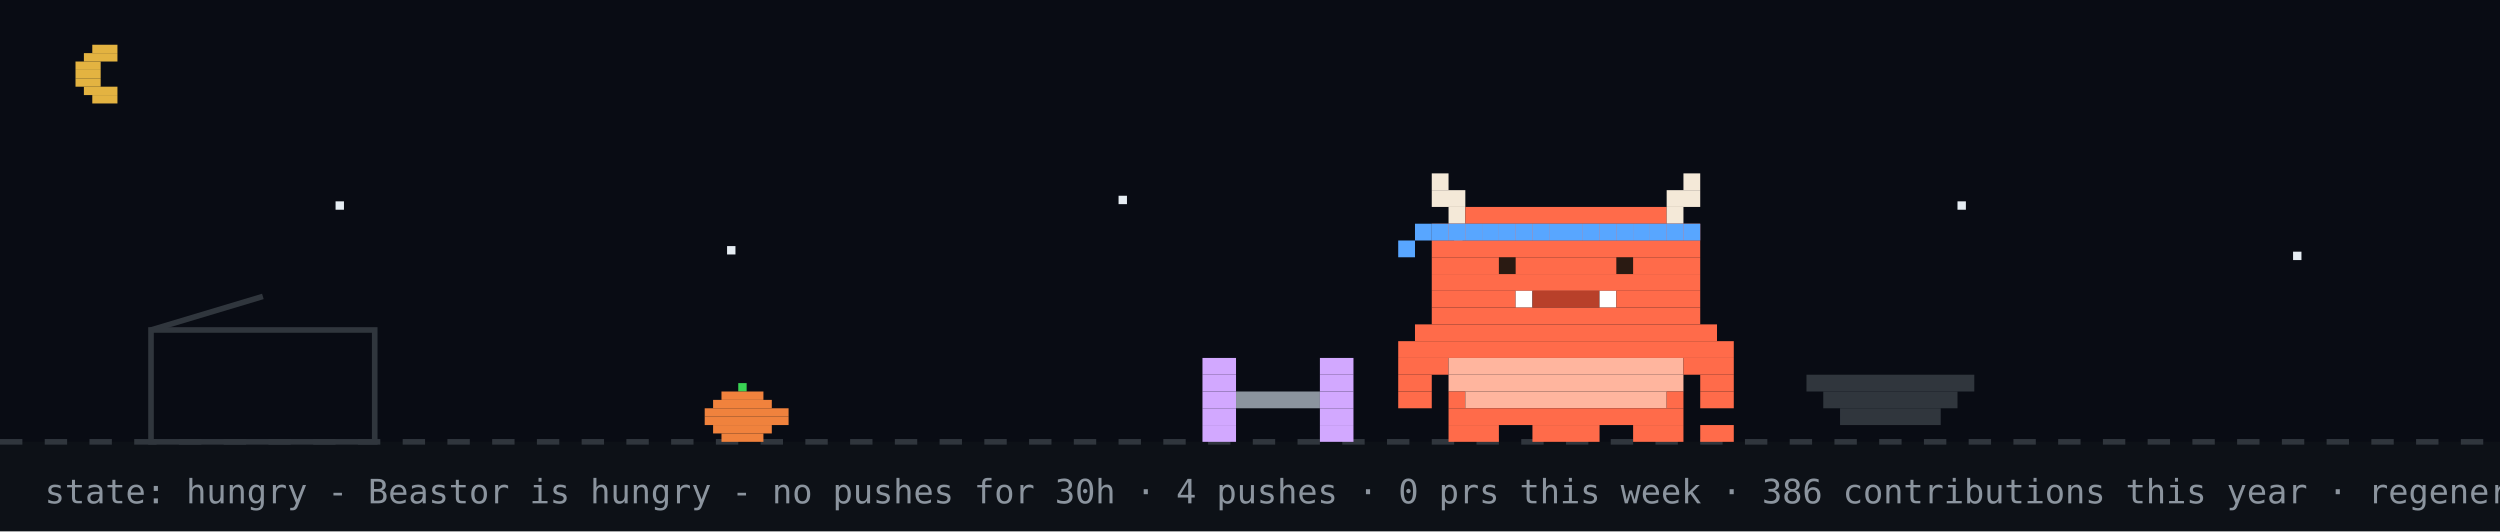
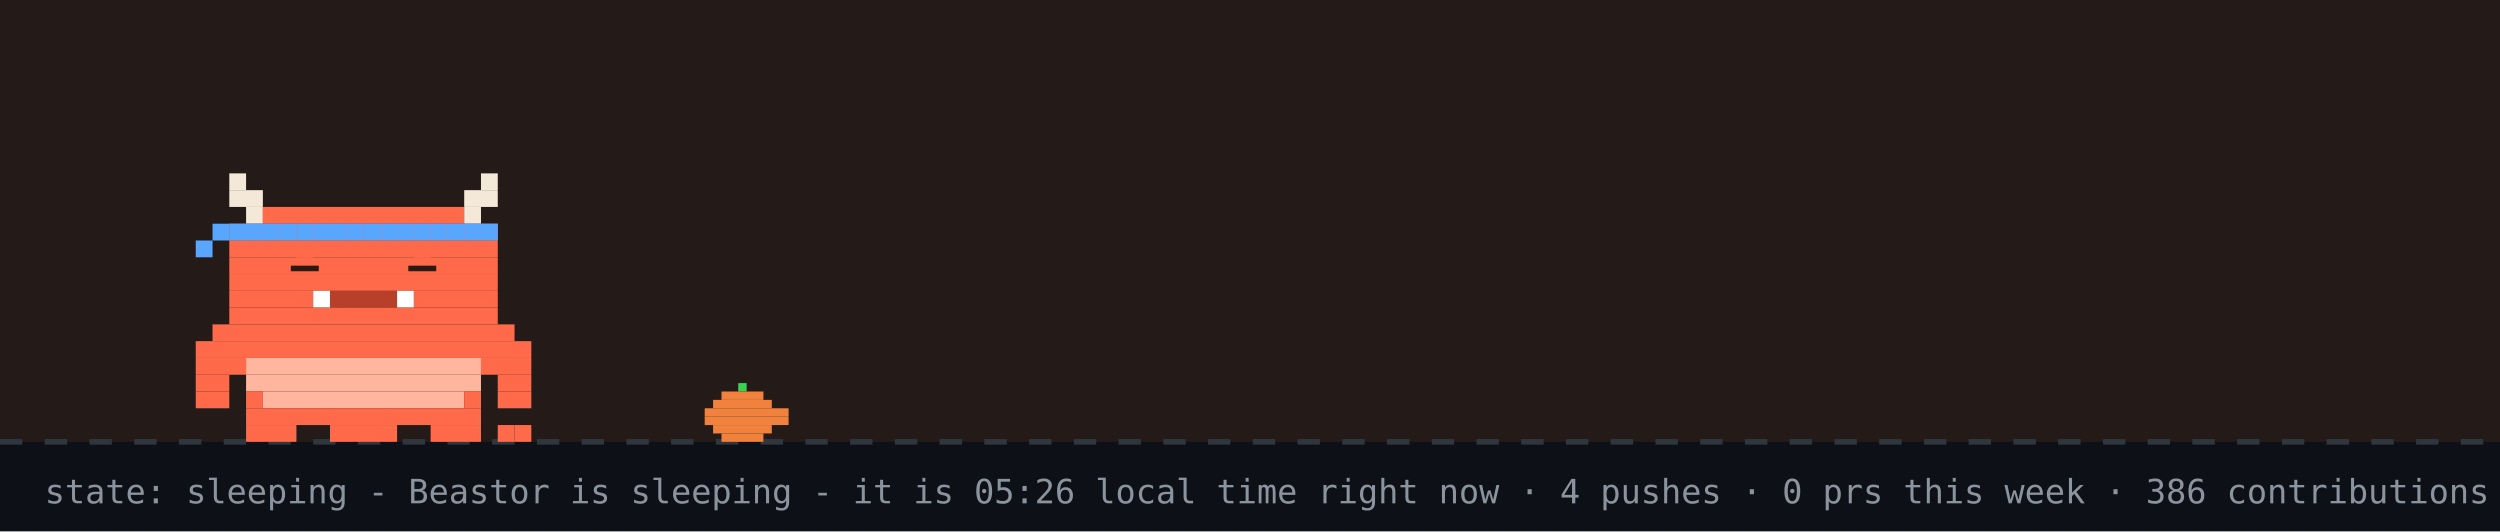
- <svg xmlns="http://www.w3.org/2000/svg" width="894" height="190" viewBox="0 0 894 190" role="img" aria-label="Beastor: hungry">
+ <svg xmlns="http://www.w3.org/2000/svg" width="894" height="190" viewBox="0 0 894 190" role="img" aria-label="Beastor: sleeping">
  <rect width="894" height="190" fill="#0d1117" />
-   <rect width="894" height="158" fill="#02060f" opacity="0.4" />
-   <rect x="33" y="16" width="9" height="3" fill="#e3b341" />
-   <rect x="30" y="19" width="12" height="3" fill="#e3b341" />
-   <rect x="27" y="22" width="9" height="3" fill="#e3b341" />
-   <rect x="27" y="25" width="9" height="3" fill="#e3b341" />
-   <rect x="27" y="28" width="9" height="3" fill="#e3b341" />
-   <rect x="30" y="31" width="12" height="3" fill="#e3b341" />
-   <rect x="33" y="34" width="9" height="3" fill="#e3b341" />
-   <rect x="120" y="72" width="3" height="3" fill="#e6edf3">
-     <animate attributeName="opacity" values="1;0.2;1" dur="2.2s" begin="0s" repeatCount="indefinite" />
-   </rect>
-   <rect x="260" y="88" width="3" height="3" fill="#e6edf3">
-     <animate attributeName="opacity" values="1;0.2;1" dur="2.2s" begin="0.7s" repeatCount="indefinite" />
-   </rect>
-   <rect x="400" y="70" width="3" height="3" fill="#e6edf3">
-     <animate attributeName="opacity" values="1;0.2;1" dur="2.2s" begin="1.3s" repeatCount="indefinite" />
-   </rect>
-   <rect x="520" y="86" width="3" height="3" fill="#e6edf3">
-     <animate attributeName="opacity" values="1;0.2;1" dur="2.2s" begin="0.4s" repeatCount="indefinite" />
-   </rect>
-   <rect x="700" y="72" width="3" height="3" fill="#e6edf3">
-     <animate attributeName="opacity" values="1;0.2;1" dur="2.2s" begin="1.7s" repeatCount="indefinite" />
-   </rect>
-   <rect x="820" y="90" width="3" height="3" fill="#e6edf3">
-     <animate attributeName="opacity" values="1;0.2;1" dur="2.2s" begin="1s" repeatCount="indefinite" />
-   </rect>
+   <rect width="894" height="158" fill="#f77825" opacity="0.1" />
  <line x1="0" y1="158" x2="894" y2="158" stroke="#30363d" stroke-width="2" stroke-dasharray="8 8" />
  <rect x="264" y="137" width="3" height="3" fill="#39d353" />
  <rect x="258" y="140" width="15" height="3" fill="#f0823d" />
  <rect x="255" y="143" width="21" height="3" fill="#f0823d" />
  <rect x="252" y="146" width="30" height="3" fill="#f0823d" />
  <rect x="252" y="149" width="30" height="3" fill="#f0823d" />
  <rect x="255" y="152" width="21" height="3" fill="#f0823d" />
  <rect x="258" y="155" width="15" height="3" fill="#f0823d" />
-   <rect x="54" y="118" width="80" height="40" fill="none" stroke="#30363d" stroke-width="2" />
-   <line x1="54" y1="118" x2="94" y2="106" stroke="#30363d" stroke-width="2" />
-   <g transform="translate(430,0)">
-     <g>
-       <animateTransform attributeName="transform" type="translate" values="0 0;0 0;52 -10;52 0;52 0;0 0" keyTimes="0;0.660;0.690;0.780;0.860;1" dur="32s" begin="0s" repeatCount="indefinite" />
-       <rect x="0" y="128" width="12" height="6" fill="#d2a8ff" />
-       <rect x="42" y="128" width="12" height="6" fill="#d2a8ff" />
-       <rect x="0" y="134" width="12" height="6" fill="#d2a8ff" />
-       <rect x="42" y="134" width="12" height="6" fill="#d2a8ff" />
-       <rect x="0" y="140" width="12" height="6" fill="#d2a8ff" />
-       <rect x="12" y="140" width="30" height="6" fill="#8b949e" />
-       <rect x="42" y="140" width="12" height="6" fill="#d2a8ff" />
-       <rect x="0" y="146" width="12" height="6" fill="#d2a8ff" />
-       <rect x="42" y="146" width="12" height="6" fill="#d2a8ff" />
-       <rect x="0" y="152" width="12" height="6" fill="#d2a8ff" />
-       <rect x="42" y="152" width="12" height="6" fill="#d2a8ff" />
-     </g>
+   <g>
+     <animateTransform attributeName="transform" type="translate" values="0 0;0 3;0 0" dur="3s" repeatCount="indefinite" />
+     <rect x="82" y="62" width="6" height="6" fill="#F4E9D8" />
+     <rect x="172" y="62" width="6" height="6" fill="#F4E9D8" />
+     <rect x="82" y="68" width="12" height="6" fill="#F4E9D8" />
+     <rect x="166" y="68" width="12" height="6" fill="#F4E9D8" />
+     <rect x="88" y="74" width="6" height="6" fill="#F4E9D8" />
+     <rect x="94" y="74" width="72" height="6" fill="#FF6B4A" />
+     <rect x="166" y="74" width="6" height="6" fill="#F4E9D8" />
+     <rect x="82" y="80" width="96" height="6" fill="#FF6B4A" />
+     <rect x="82" y="86" width="96" height="6" fill="#FF6B4A" />
+     <rect x="82" y="92" width="96" height="6" fill="#FF6B4A" />
+     <rect x="82" y="98" width="96" height="6" fill="#FF6B4A" />
+     <rect x="82" y="104" width="30" height="6" fill="#FF6B4A" />
+     <rect x="112" y="104" width="6" height="6" fill="#FFFFFF" />
+     <rect x="118" y="104" width="24" height="6" fill="#B8402A" />
+     <rect x="142" y="104" width="6" height="6" fill="#FFFFFF" />
+     <rect x="148" y="104" width="30" height="6" fill="#FF6B4A" />
+     <rect x="82" y="110" width="96" height="6" fill="#FF6B4A" />
+     <rect x="76" y="116" width="108" height="6" fill="#FF6B4A" />
+     <rect x="70" y="122" width="120" height="6" fill="#FF6B4A" />
+     <rect x="70" y="128" width="18" height="6" fill="#FF6B4A" />
+     <rect x="88" y="128" width="84" height="6" fill="#FFB59E" />
+     <rect x="172" y="128" width="18" height="6" fill="#FF6B4A" />
+     <rect x="70" y="134" width="12" height="6" fill="#FF6B4A" />
+     <rect x="88" y="134" width="84" height="6" fill="#FFB59E" />
+     <rect x="178" y="134" width="12" height="6" fill="#FF6B4A" />
+     <rect x="70" y="140" width="12" height="6" fill="#FF6B4A" />
+     <rect x="88" y="140" width="6" height="6" fill="#FF6B4A" />
+     <rect x="94" y="140" width="72" height="6" fill="#FFB59E" />
+     <rect x="166" y="140" width="6" height="6" fill="#FF6B4A" />
+     <rect x="178" y="140" width="12" height="6" fill="#FF6B4A" />
+     <rect x="88" y="146" width="84" height="6" fill="#FF6B4A" />
+     <rect x="88" y="152" width="18" height="6" fill="#FF6B4A" />
+     <rect x="118" y="152" width="24" height="6" fill="#FF6B4A" />
+     <rect x="154" y="152" width="18" height="6" fill="#FF6B4A" />
+     <rect x="82" y="80" width="6" height="6" fill="#58a6ff" />
+     <rect x="88" y="80" width="6" height="6" fill="#58a6ff" />
+     <rect x="94" y="80" width="6" height="6" fill="#58a6ff" />
+     <rect x="100" y="80" width="6" height="6" fill="#58a6ff" />
+     <rect x="106" y="80" width="6" height="6" fill="#58a6ff" />
+     <rect x="112" y="80" width="6" height="6" fill="#58a6ff" />
+     <rect x="118" y="80" width="6" height="6" fill="#58a6ff" />
+     <rect x="124" y="80" width="6" height="6" fill="#58a6ff" />
+     <rect x="130" y="80" width="6" height="6" fill="#58a6ff" />
+     <rect x="136" y="80" width="6" height="6" fill="#58a6ff" />
+     <rect x="142" y="80" width="6" height="6" fill="#58a6ff" />
+     <rect x="148" y="80" width="6" height="6" fill="#58a6ff" />
+     <rect x="154" y="80" width="6" height="6" fill="#58a6ff" />
+     <rect x="160" y="80" width="6" height="6" fill="#58a6ff" />
+     <rect x="166" y="80" width="6" height="6" fill="#58a6ff" />
+     <rect x="172" y="80" width="6" height="6" fill="#58a6ff" />
+     <rect x="76" y="80" width="6" height="6" fill="#58a6ff" />
+     <rect x="70" y="86" width="6" height="6" fill="#58a6ff" />
+     <rect x="178" y="152" width="6" height="6" fill="#FF6B4A" />
+     <rect x="184" y="152" width="6" height="6" fill="#FF6B4A" />
+     <rect x="106" y="92" width="6" height="6" fill="#FF6B4A" />
+     <rect x="104" y="95" width="10" height="2" fill="#2A1A12" />
+     <rect x="148" y="92" width="6" height="6" fill="#FF6B4A" />
+     <rect x="146" y="95" width="10" height="2" fill="#2A1A12" />
  </g>
-   <rect x="646" y="134" width="60" height="6" fill="#30363d" />
-   <rect x="652" y="140" width="48" height="6" fill="#30363d" />
-   <rect x="658" y="146" width="36" height="6" fill="#30363d" />
-   <g transform="translate(500,0)">
-     <rect x="0" y="122" width="120" height="6" fill="#FF6B4A" />
-     <rect x="0" y="128" width="18" height="6" fill="#FF6B4A" />
-     <rect x="18" y="128" width="84" height="6" fill="#FFB59E" />
-     <rect x="102" y="128" width="18" height="6" fill="#FF6B4A" />
-     <rect x="0" y="134" width="12" height="6" fill="#FF6B4A" />
-     <rect x="18" y="134" width="84" height="6" fill="#FFB59E" />
-     <rect x="108" y="134" width="12" height="6" fill="#FF6B4A" />
-     <rect x="0" y="140" width="12" height="6" fill="#FF6B4A" />
-     <rect x="18" y="140" width="6" height="6" fill="#FF6B4A" />
-     <rect x="24" y="140" width="72" height="6" fill="#FFB59E" />
-     <rect x="96" y="140" width="6" height="6" fill="#FF6B4A" />
-     <rect x="108" y="140" width="12" height="6" fill="#FF6B4A" />
-     <rect x="18" y="146" width="84" height="6" fill="#FF6B4A" />
-     <rect x="18" y="152" width="18" height="6" fill="#FF6B4A" />
-     <rect x="48" y="152" width="24" height="6" fill="#FF6B4A" />
-     <rect x="84" y="152" width="18" height="6" fill="#FF6B4A" />
-     <g>
-       <animate attributeName="opacity" values="1;0;1" keyTimes="0;0.5;1" calcMode="discrete" dur="1.4s" repeatCount="indefinite" />
-       <rect x="108" y="152" width="6" height="6" fill="#FF6B4A" />
-       <rect x="114" y="152" width="6" height="6" fill="#FF6B4A" />
-     </g>
-     <g opacity="0">
-       <animate attributeName="opacity" values="0;1;0" keyTimes="0;0.5;1" calcMode="discrete" dur="1.4s" repeatCount="indefinite" />
-       <rect x="108" y="152" width="6" height="6" fill="#FF6B4A" />
-       <rect x="114" y="146" width="6" height="6" fill="#FF6B4A" />
-     </g>
-     <g>
-       <animateTransform attributeName="transform" type="translate" values="0 0;0 0;0 8;0 0;0 8;0 0;0 8;0 0;0 0" keyTimes="0.000;0.100;0.233;0.367;0.500;0.633;0.767;0.900;1.000" dur="6s" begin="0s" repeatCount="indefinite" />
-       <rect x="12" y="62" width="6" height="6" fill="#F4E9D8" />
-       <rect x="102" y="62" width="6" height="6" fill="#F4E9D8" />
-       <rect x="12" y="68" width="12" height="6" fill="#F4E9D8" />
-       <rect x="96" y="68" width="12" height="6" fill="#F4E9D8" />
-       <rect x="18" y="74" width="6" height="6" fill="#F4E9D8" />
-       <rect x="24" y="74" width="72" height="6" fill="#FF6B4A" />
-       <rect x="96" y="74" width="6" height="6" fill="#F4E9D8" />
-       <rect x="12" y="80" width="96" height="6" fill="#FF6B4A" />
-       <rect x="12" y="86" width="96" height="6" fill="#FF6B4A" />
-       <rect x="12" y="92" width="96" height="6" fill="#FF6B4A" />
-       <rect x="12" y="98" width="96" height="6" fill="#FF6B4A" />
-       <rect x="12" y="104" width="30" height="6" fill="#FF6B4A" />
-       <rect x="42" y="104" width="6" height="6" fill="#FFFFFF" />
-       <rect x="48" y="104" width="24" height="6" fill="#B8402A" />
-       <rect x="72" y="104" width="6" height="6" fill="#FFFFFF" />
-       <rect x="78" y="104" width="30" height="6" fill="#FF6B4A" />
-       <rect x="12" y="110" width="96" height="6" fill="#FF6B4A" />
-       <rect x="6" y="116" width="108" height="6" fill="#FF6B4A" />
-       <rect x="12" y="80" width="6" height="6" fill="#58a6ff" />
-       <rect x="18" y="80" width="6" height="6" fill="#58a6ff" />
-       <rect x="24" y="80" width="6" height="6" fill="#58a6ff" />
-       <rect x="30" y="80" width="6" height="6" fill="#58a6ff" />
-       <rect x="36" y="80" width="6" height="6" fill="#58a6ff" />
-       <rect x="42" y="80" width="6" height="6" fill="#58a6ff" />
-       <rect x="48" y="80" width="6" height="6" fill="#58a6ff" />
-       <rect x="54" y="80" width="6" height="6" fill="#58a6ff" />
-       <rect x="60" y="80" width="6" height="6" fill="#58a6ff" />
-       <rect x="66" y="80" width="6" height="6" fill="#58a6ff" />
-       <rect x="72" y="80" width="6" height="6" fill="#58a6ff" />
-       <rect x="78" y="80" width="6" height="6" fill="#58a6ff" />
-       <rect x="84" y="80" width="6" height="6" fill="#58a6ff" />
-       <rect x="90" y="80" width="6" height="6" fill="#58a6ff" />
-       <rect x="96" y="80" width="6" height="6" fill="#58a6ff" />
-       <rect x="102" y="80" width="6" height="6" fill="#58a6ff" />
-       <rect x="6" y="80" width="6" height="6" fill="#58a6ff" />
-       <rect x="0" y="86" width="6" height="6" fill="#58a6ff" />
-       <g>
-         <animate attributeName="opacity" values="1;0;1" keyTimes="0;0.96;1" calcMode="discrete" dur="4.2s" repeatCount="indefinite" />
-         <rect x="36" y="92" width="6" height="6" fill="#2A1A12" />
-         <rect x="78" y="92" width="6" height="6" fill="#2A1A12" />
-       </g>
-       <g opacity="0">
-         <animate attributeName="opacity" values="0;1;0" keyTimes="0;0.96;1" calcMode="discrete" dur="4.2s" repeatCount="indefinite" />
-         <rect x="36" y="92" width="6" height="6" fill="#FF6B4A" />
-         <rect x="78" y="92" width="6" height="6" fill="#FF6B4A" />
-       </g>
-     </g>
-   </g>
-   <g opacity="0">
-     <animate attributeName="opacity" values="0;0;1;1;0;0" keyTimes="0;0.07;0.14;0.85;0.96;1" dur="7s" repeatCount="1" fill="freeze" />
-     <rect x="60" y="12" width="380" height="46" rx="10" fill="#30363d" />
-     <polygon points="110,58 130,58 118,74" fill="#30363d" />
-     <text x="76" y="31" font-family="monospace" font-size="13" fill="#e6edf3">up late? me too - welcome to yuri's corner</text>
-     <text x="76" y="48" font-family="monospace" font-size="12" fill="#8b949e">scroll down for projects + contact</text>
-     <polygon points="230,66 246,66 238,78" fill="#58a6ff">
-       <animateTransform attributeName="transform" type="translate" values="0 0;0 6;0 0" dur="0.8s" repeatCount="indefinite" />
-     </polygon>
-   </g>
-   <g opacity="0">
-     <animate attributeName="opacity" values="0;0;1;1;0;0" keyTimes="0;0.000;0.040;0.267;0.307;1" dur="18s" begin="5s" repeatCount="indefinite" />
-     <rect x="658.4" y="14" width="219.6" height="30" rx="9" fill="#30363d" />
-     <polygon points="684.4,44 702.4,44 691.4,54" fill="#30363d" />
-     <text x="669.4" y="33" font-family="monospace" font-size="12" fill="#e6edf3">hacking on Vending-machine</text>
-   </g>
-   <g opacity="0">
-     <animate attributeName="opacity" values="0;0;1;1;0;0" keyTimes="0;0.333;0.373;0.600;0.640;1" dur="18s" begin="5s" repeatCount="indefinite" />
-     <rect x="711.6" y="14" width="166.4" height="30" rx="9" fill="#30363d" />
-     <polygon points="737.6,44 755.6,44 744.6,54" fill="#30363d" />
-     <text x="722.6" y="33" font-family="monospace" font-size="12" fill="#e6edf3">featured projects ↓</text>
-   </g>
-   <g opacity="0">
-     <animate attributeName="opacity" values="0;0;1;1;0;0" keyTimes="0;0.667;0.707;0.933;0.973;1" dur="18s" begin="5s" repeatCount="indefinite" />
-     <rect x="696.4" y="14" width="181.6" height="30" rx="9" fill="#30363d" />
-     <polygon points="722.4,44 740.4,44 729.4,54" fill="#30363d" />
-     <text x="707.4" y="33" font-family="monospace" font-size="12" fill="#e6edf3">live stats + graphs ↓</text>
-   </g>
-   <text x="16" y="180" font-family="monospace" font-size="12" fill="#8b949e">state: hungry - Beastor is hungry - no pushes for 30h · 4 pushes · 0 prs this week · 386 contributions this year · regenerated every 6h · BuffTomo, based on YourTomo by prsdx</text>
+   <text x="214" y="76" font-family="monospace" font-size="12" fill="#58a6ff" opacity="0">z<animateTransform attributeName="transform" type="translate" values="0 0;8 -26" dur="3s" begin="0s" repeatCount="indefinite" />
+     <animate attributeName="opacity" values="0;1;1;0" keyTimes="0;0.25;0.75;1" dur="3s" begin="0s" repeatCount="indefinite" />
+   </text>
+   <text x="228" y="76" font-family="monospace" font-size="15" fill="#58a6ff" opacity="0">z<animateTransform attributeName="transform" type="translate" values="0 0;8 -26" dur="3s" begin="1s" repeatCount="indefinite" />
+     <animate attributeName="opacity" values="0;1;1;0" keyTimes="0;0.25;0.75;1" dur="3s" begin="1s" repeatCount="indefinite" />
+   </text>
+   <text x="244" y="76" font-family="monospace" font-size="18" fill="#58a6ff" opacity="0">z<animateTransform attributeName="transform" type="translate" values="0 0;8 -26" dur="3s" begin="2s" repeatCount="indefinite" />
+     <animate attributeName="opacity" values="0;1;1;0" keyTimes="0;0.25;0.75;1" dur="3s" begin="2s" repeatCount="indefinite" />
+   </text>
+   <text x="16" y="180" font-family="monospace" font-size="12" fill="#8b949e">state: sleeping - Beastor is sleeping - it is 05:26 local time right now · 4 pushes · 0 prs this week · 386 contributions this year · regenerated every 6h · BuffTomo, based on YourTomo by prsdx</text>
</svg>
